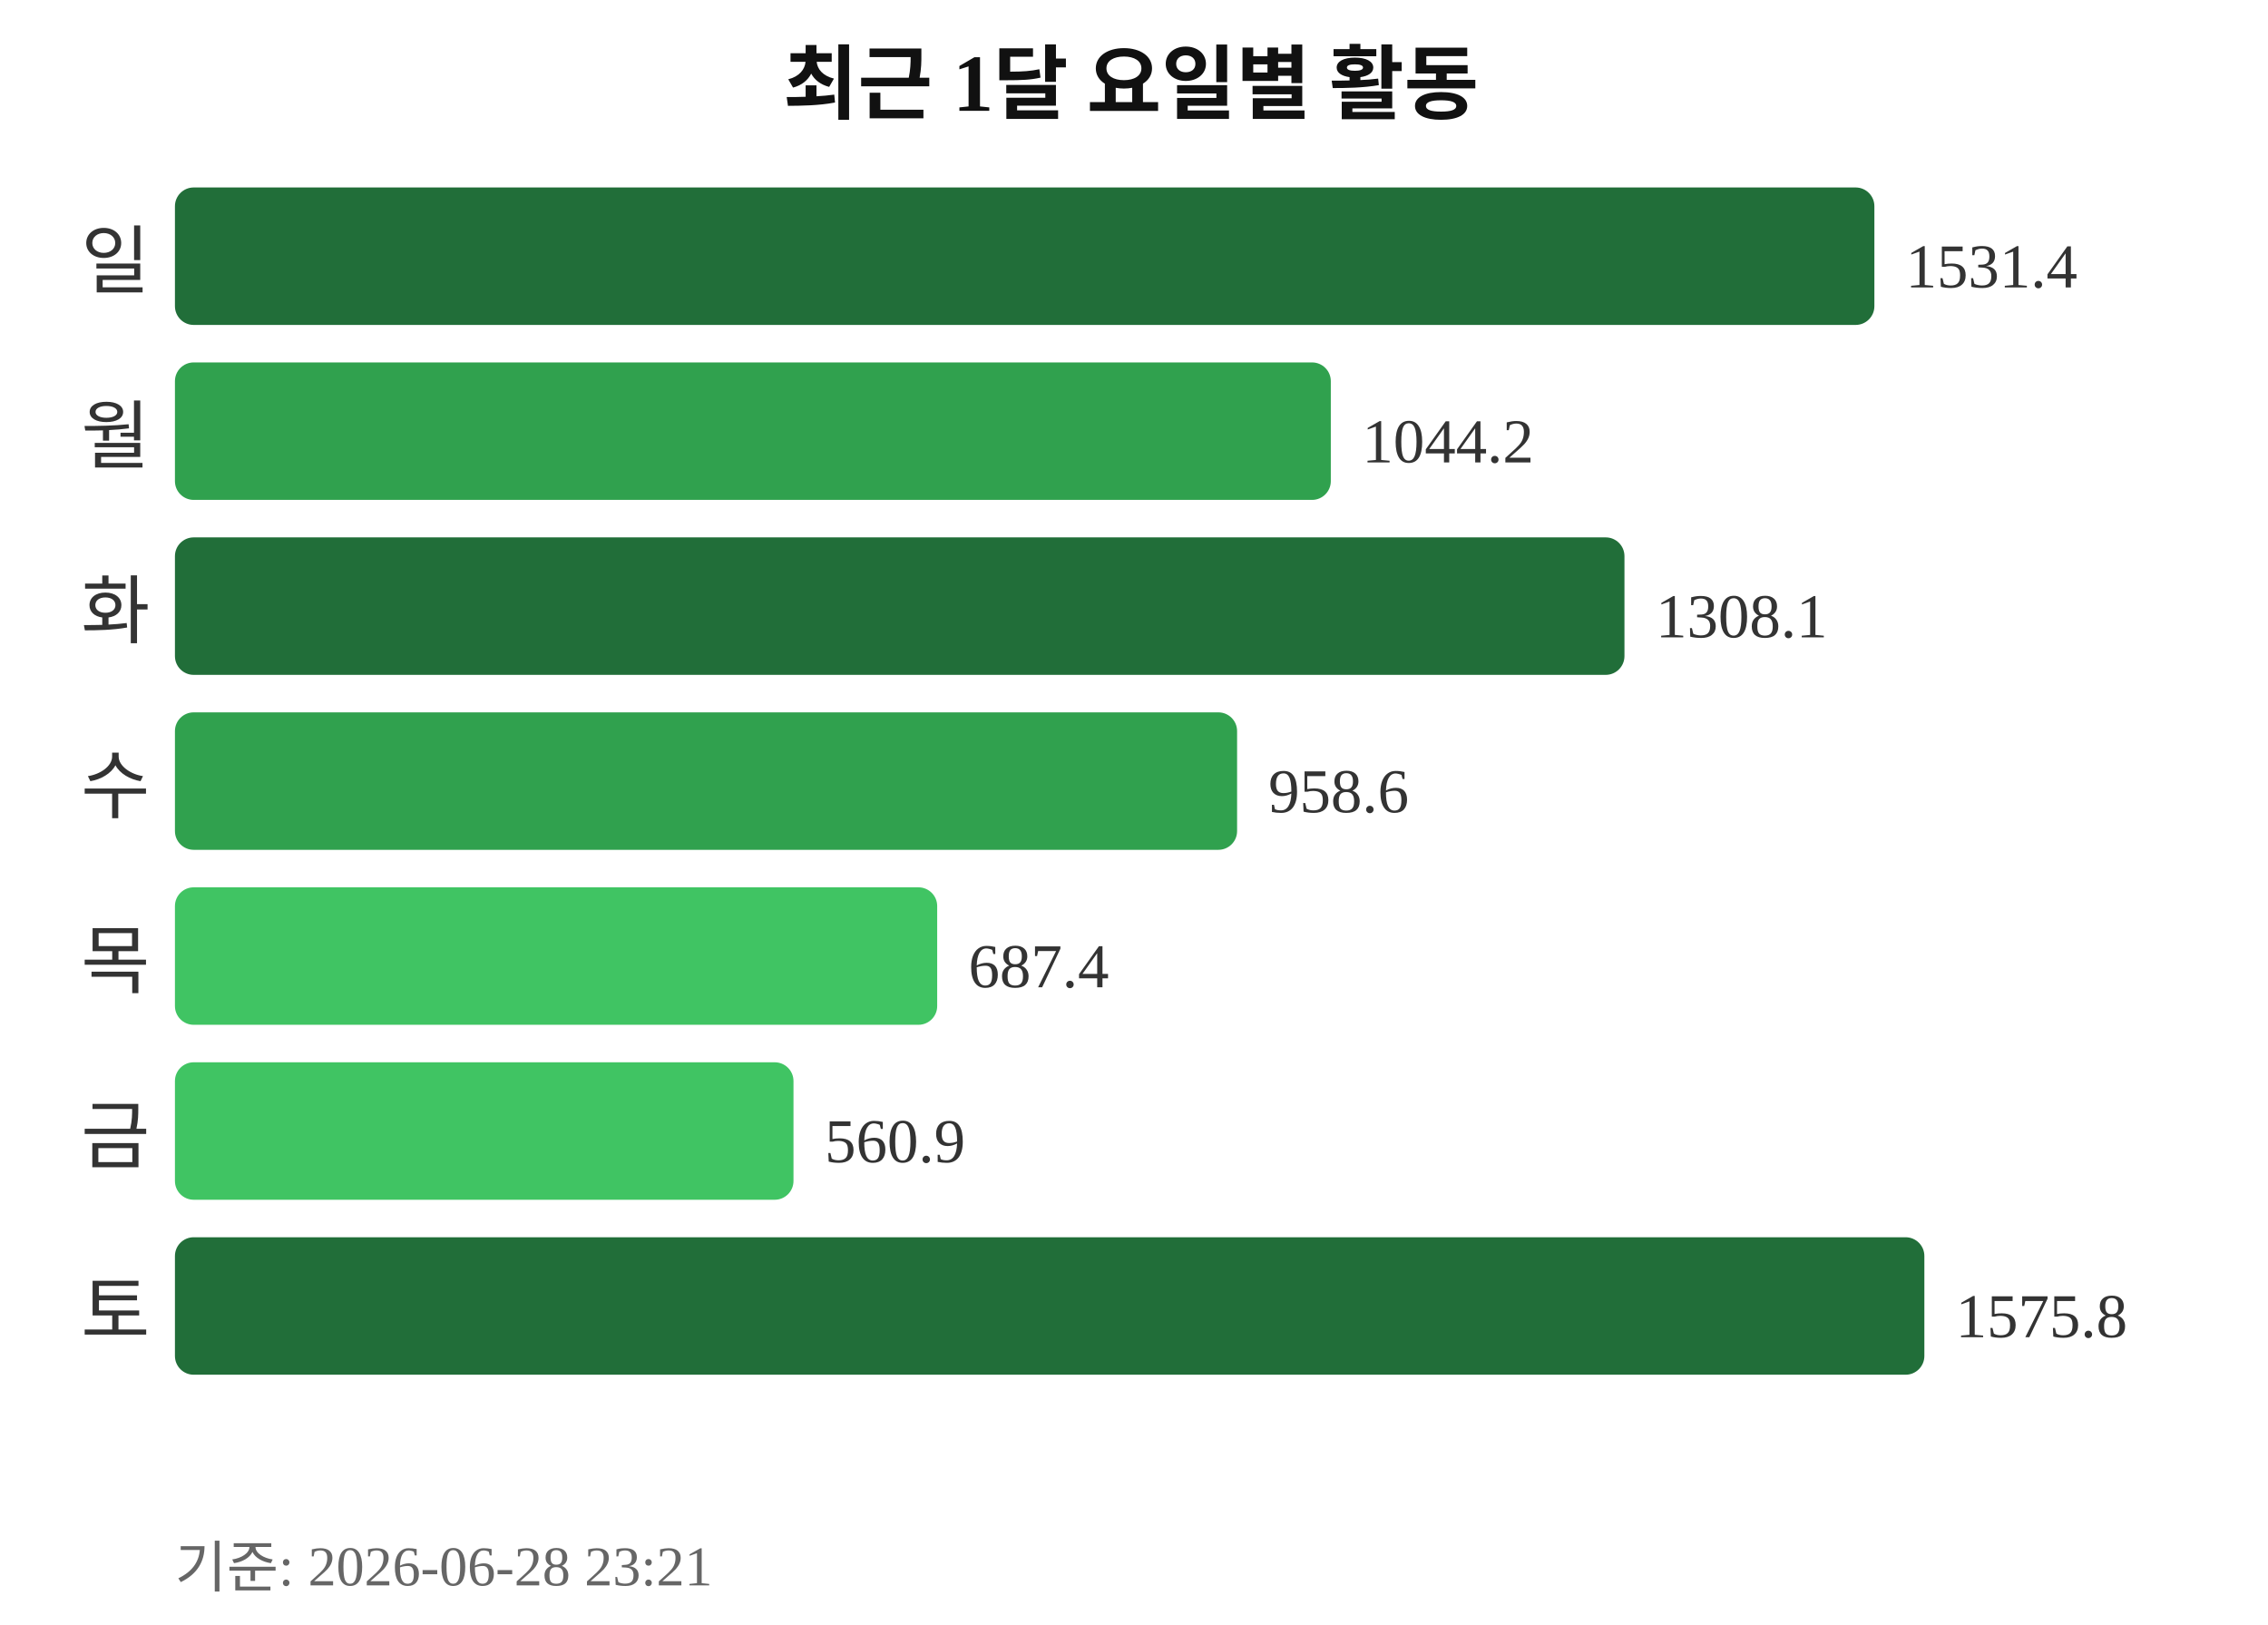
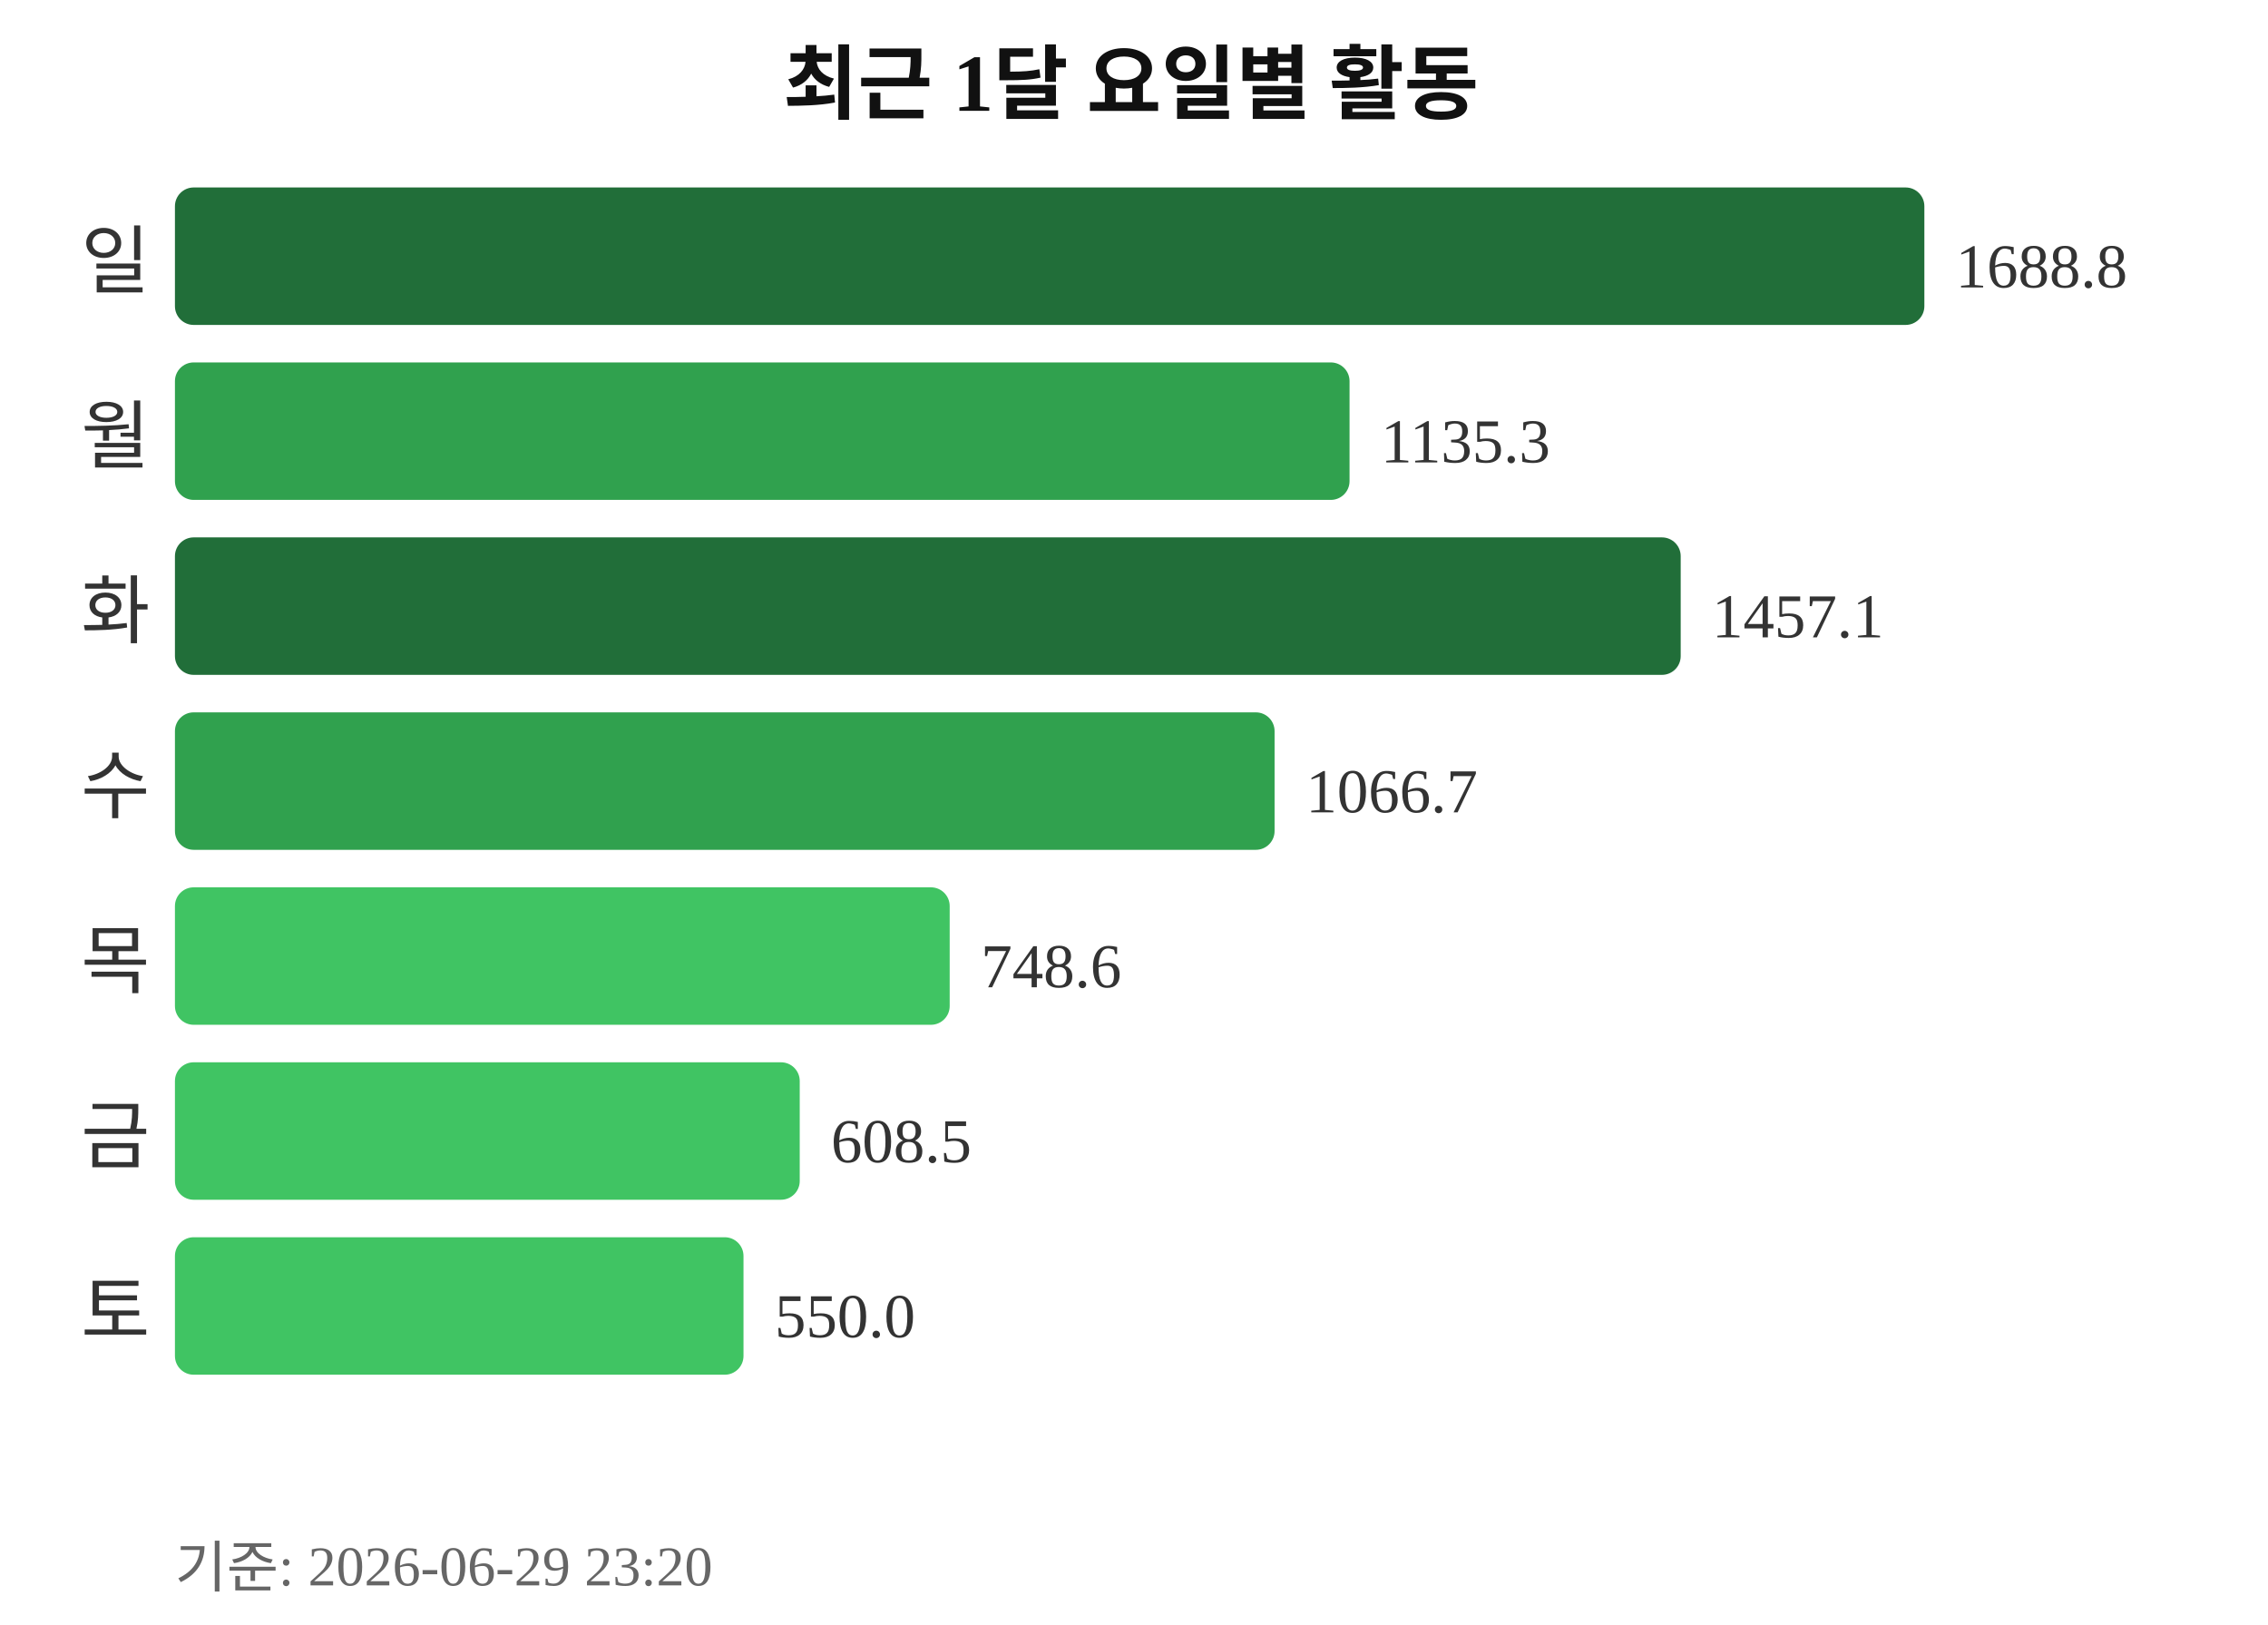
<svg xmlns="http://www.w3.org/2000/svg" width="363" height="260">
  <text x="181" y="18" text-anchor="middle" font-size="13" font-weight="bold" fill="#111111">최근 1달 요일별 활동</text>
  <text x="24" y="46" text-anchor="end" font-size="12" fill="#333333">일</text>
-   <rect x="28" y="30" width="272" height="22" rx="3" fill="#216e39" />
-   <text x="305" y="46" font-size="10" fill="#333333">1531.4</text>
+   <rect x="28" y="30" width="280" height="22" rx="3" fill="#216e39" />
+   <text x="313" y="46" font-size="10" fill="#333333">1688.8</text>
  <text x="24" y="74" text-anchor="end" font-size="12" fill="#333333">월</text>
-   <rect x="28" y="58" width="185" height="22" rx="3" fill="#30a14e" />
-   <text x="218" y="74" font-size="10" fill="#333333">1044.2</text>
+   <rect x="28" y="58" width="188" height="22" rx="3" fill="#30a14e" />
+   <text x="221" y="74" font-size="10" fill="#333333">1135.3</text>
  <text x="24" y="102" text-anchor="end" font-size="12" fill="#333333">화</text>
-   <rect x="28" y="86" width="232" height="22" rx="3" fill="#216e39" />
-   <text x="265" y="102" font-size="10" fill="#333333">1308.1</text>
+   <rect x="28" y="86" width="241" height="22" rx="3" fill="#216e39" />
+   <text x="274" y="102" font-size="10" fill="#333333">1457.1</text>
  <text x="24" y="130" text-anchor="end" font-size="12" fill="#333333">수</text>
-   <rect x="28" y="114" width="170" height="22" rx="3" fill="#30a14e" />
-   <text x="203" y="130" font-size="10" fill="#333333">958.6</text>
+   <rect x="28" y="114" width="176" height="22" rx="3" fill="#30a14e" />
+   <text x="209" y="130" font-size="10" fill="#333333">1066.7</text>
  <text x="24" y="158" text-anchor="end" font-size="12" fill="#333333">목</text>
-   <rect x="28" y="142" width="122" height="22" rx="3" fill="#40c463" />
-   <text x="155" y="158" font-size="10" fill="#333333">687.4</text>
+   <rect x="28" y="142" width="124" height="22" rx="3" fill="#40c463" />
+   <text x="157" y="158" font-size="10" fill="#333333">748.6</text>
  <text x="24" y="186" text-anchor="end" font-size="12" fill="#333333">금</text>
-   <rect x="28" y="170" width="99" height="22" rx="3" fill="#40c463" />
-   <text x="132" y="186" font-size="10" fill="#333333">560.9</text>
+   <rect x="28" y="170" width="100" height="22" rx="3" fill="#40c463" />
+   <text x="133" y="186" font-size="10" fill="#333333">608.5</text>
  <text x="24" y="214" text-anchor="end" font-size="12" fill="#333333">토</text>
-   <rect x="28" y="198" width="280" height="22" rx="3" fill="#216e39" />
-   <text x="313" y="214" font-size="10" fill="#333333">1575.8</text>
-   <text x="28" y="254" font-size="9" fill="#666666">기준: 2026-06-28 23:21</text>
+   <rect x="28" y="198" width="91" height="22" rx="3" fill="#40c463" />
+   <text x="124" y="214" font-size="10" fill="#333333">550.0</text>
+   <text x="28" y="254" font-size="9" fill="#666666">기준: 2026-06-29 23:20</text>
</svg>
